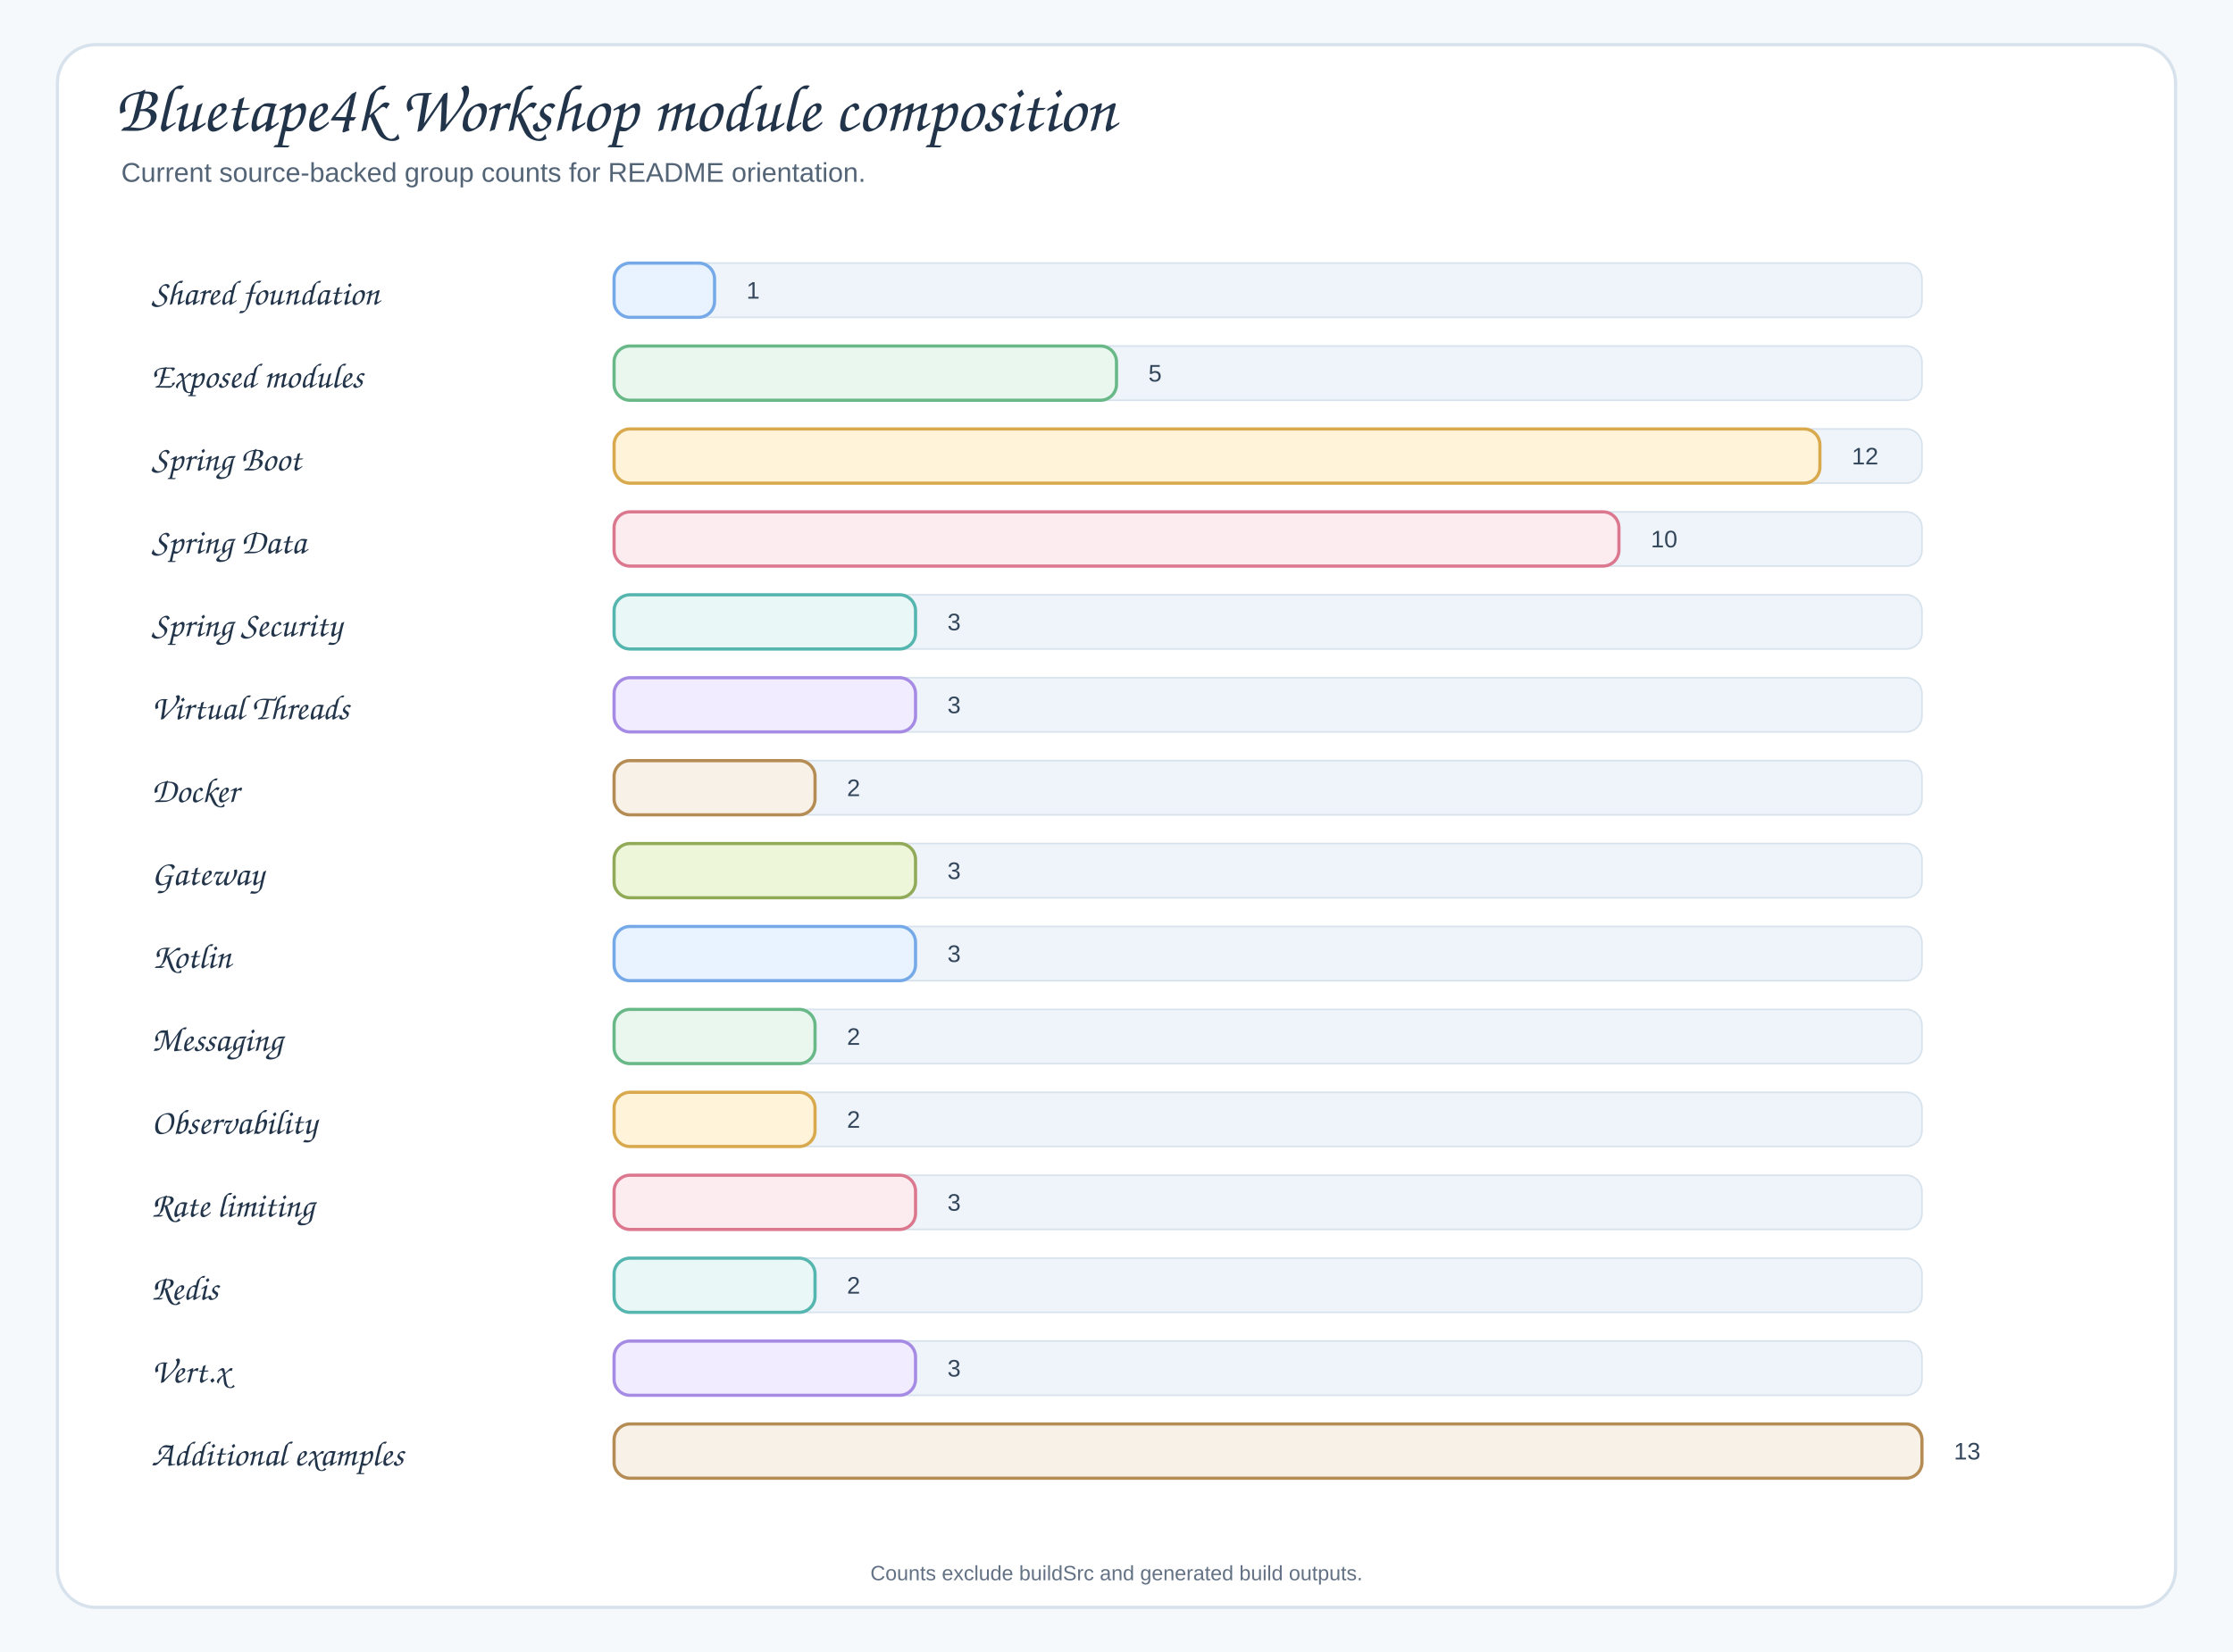
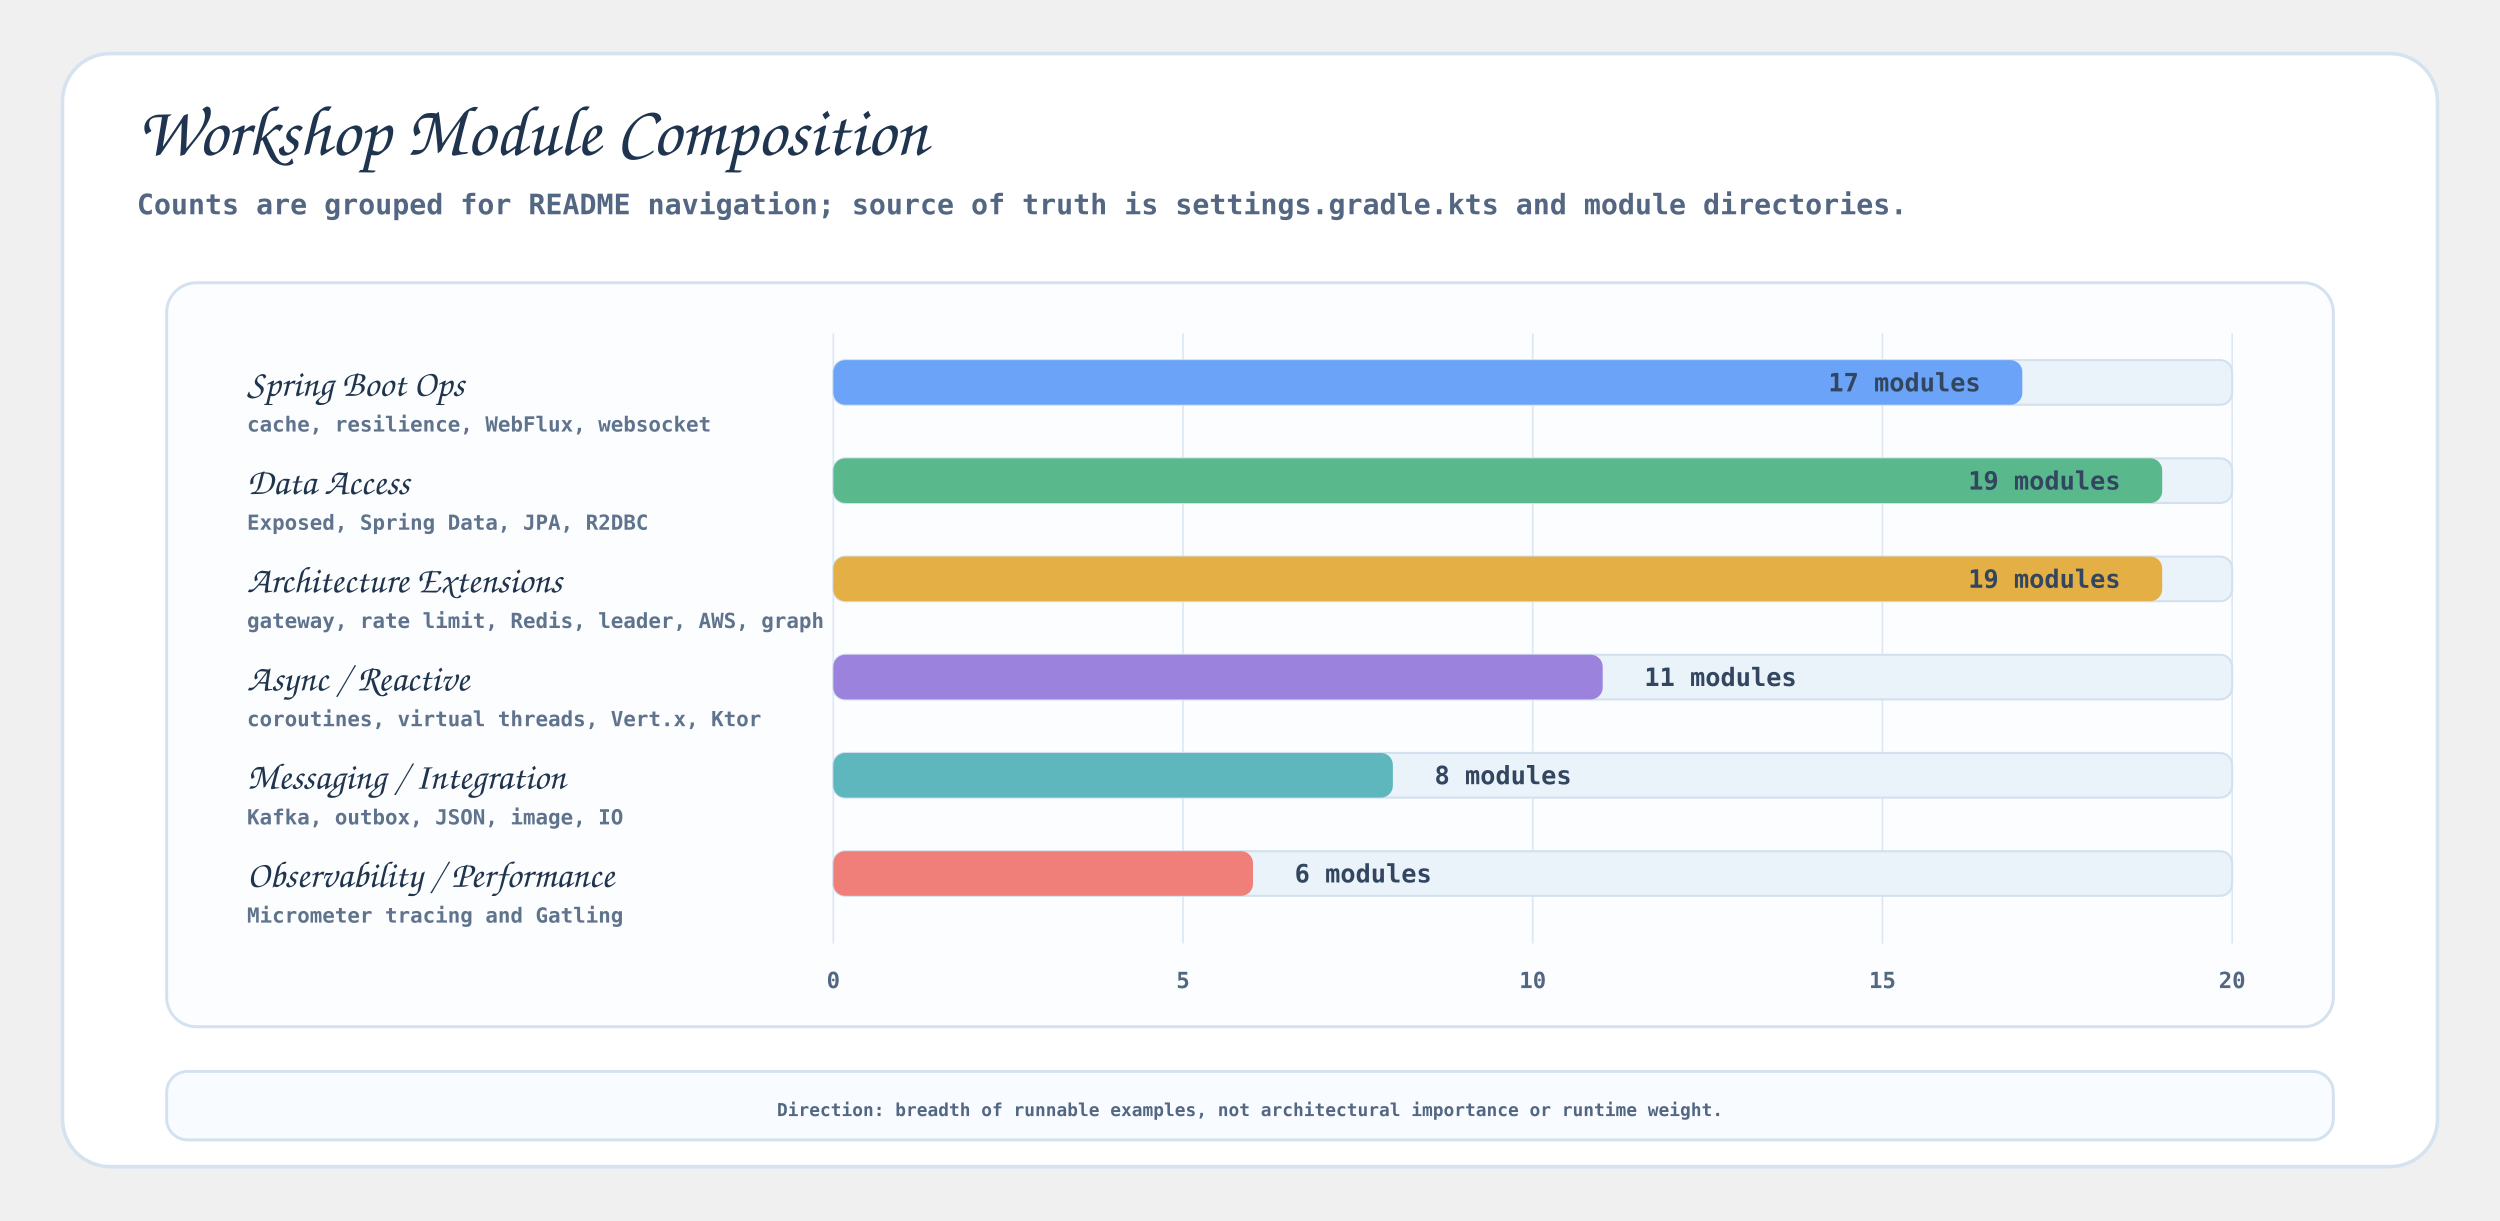
- <svg xmlns="http://www.w3.org/2000/svg" width="1400" height="1036" viewBox="0 0 1400 1036" role="img" aria-labelledby="title desc">
+ <svg xmlns="http://www.w3.org/2000/svg" width="1680" height="820" viewBox="0 0 1680 820">
  <defs>
-     <filter id="shadow" x="-8%" y="-8%" width="116%" height="116%">
-       <feDropShadow dx="0" dy="5" stdDeviation="6" flood-color="#203040" flood-opacity="0.09" />
-     </filter>
-     <style>.canvas{fill:#F6F9FC}.frame{fill:#FFFFFF;stroke:#D7E2EC;stroke-width:2}.title{font-family:"Architects Daughter","Comic Sans MS","Comic Sans",cursive;font-size:42px;fill:#22344A;font-weight:400}.subtitle{font-family:"Comic Sans MS","Comic Sans","Comic Neue",Arial,sans-serif;font-size:17px;fill:#536476;font-weight:400}.group{filter:url(#shadow);stroke-width:2}.gtitle{font-family:"Architects Daughter","Comic Sans MS","Comic Sans",cursive;font-size:24px;fill:#22344A;font-weight:400}.label{font-family:"Comic Sans MS","Comic Sans","Comic Neue",Arial,sans-serif;font-size:15px;fill:#34465B;font-weight:400}.small{font-family:"Comic Sans MS","Comic Sans","Comic Neue",Arial,sans-serif;font-size:13px;fill:#627184;font-weight:400}.axis{font-family:"Architects Daughter","Comic Sans MS","Comic Sans",cursive;font-size:22px;fill:#22344A;font-weight:400}</style>
+     <style>
+ 
+ @font-face { font-family:'Architects Daughter'; src:local('Architects Daughter'); }
+ @font-face { font-family:'Comic Mono'; src:local('Comic Mono'); }
+ svg { background:#f6f9fc; }
+ .frame { fill:#fff; stroke:#d5e2f0; stroke-width:2.4; }
+ .title { font-family:'Architects Daughter','Comic Sans MS',cursive; font-size:48px; fill:#1f344f; }
+ .subtitle,.axis,.desc,.value,.note { font-family:'Comic Mono','SFMono-Regular',monospace; fill:#536782; font-weight:700; }
+ .subtitle { font-size:19px; }
+ .axis { font-size:15px; }
+ .desc { font-size:14px; fill:#60738d; }
+ .value { font-size:17px; fill:#33465f; }
+ .label { font-family:'Architects Daughter','Comic Sans MS',cursive; font-size:25px; fill:#20344d; }
+ .plot { fill:#fbfdff; stroke:#d4e1ef; stroke-width:2; }
+ .track { fill:#eaf2fa; stroke:#d3e0ee; stroke-width:1.4; }
+ .bar0 { fill:#6aa3f7; } .bar1 { fill:#5ab88d; } .bar2 { fill:#e4af45; }
+ .bar3 { fill:#9b82dd; } .bar4 { fill:#5db7bd; } .bar5 { fill:#f07f7a; }
+ .grid { stroke:#dce7f2; stroke-width:1.1; }
+ .footer { fill:#f8fbff; stroke:#d4e1ef; stroke-width:2; }
+ 
+ </style>
  </defs>
-   <rect class="canvas" width="1400" height="1036" />
-   <rect class="frame" x="36" y="28" width="1328" height="980" rx="24" />
-   <text class="title" x="72" y="82">Bluetape4k Workshop module composition</text>
-   <text class="subtitle" x="76" y="114">Current source-backed group counts for README orientation.</text>
-   <text class="axis" x="95" y="191">Shared foundation</text>
-   <rect x="385" y="165" width="820" height="34" rx="10" fill="#EEF4F9" stroke="#D7E2EC" />
-   <rect x="385" y="165" width="63" height="34" rx="10" fill="#E8F3FF" stroke="#75A9E8" stroke-width="2" />
-   <text class="label" x="468" y="183" dominant-baseline="middle">1</text>
-   <text class="axis" x="95" y="243">Exposed modules</text>
-   <rect x="385" y="217" width="820" height="34" rx="10" fill="#EEF4F9" stroke="#D7E2EC" />
-   <rect x="385" y="217" width="315" height="34" rx="10" fill="#EAF7EF" stroke="#69B888" stroke-width="2" />
-   <text class="label" x="720" y="235" dominant-baseline="middle">5</text>
-   <text class="axis" x="95" y="295">Spring Boot</text>
-   <rect x="385" y="269" width="820" height="34" rx="10" fill="#EEF4F9" stroke="#D7E2EC" />
-   <rect x="385" y="269" width="756" height="34" rx="10" fill="#FFF3D9" stroke="#D9AA4D" stroke-width="2" />
-   <text class="label" x="1161" y="287" dominant-baseline="middle">12</text>
-   <text class="axis" x="95" y="347">Spring Data</text>
-   <rect x="385" y="321" width="820" height="34" rx="10" fill="#EEF4F9" stroke="#D7E2EC" />
-   <rect x="385" y="321" width="630" height="34" rx="10" fill="#FDECEF" stroke="#DB7890" stroke-width="2" />
-   <text class="label" x="1035" y="339" dominant-baseline="middle">10</text>
-   <text class="axis" x="95" y="399">Spring Security</text>
-   <rect x="385" y="373" width="820" height="34" rx="10" fill="#EEF4F9" stroke="#D7E2EC" />
-   <rect x="385" y="373" width="189" height="34" rx="10" fill="#E9F7F6" stroke="#55B5AF" stroke-width="2" />
-   <text class="label" x="594" y="391" dominant-baseline="middle">3</text>
-   <text class="axis" x="95" y="451">Virtual Threads</text>
-   <rect x="385" y="425" width="820" height="34" rx="10" fill="#EEF4F9" stroke="#D7E2EC" />
-   <rect x="385" y="425" width="189" height="34" rx="10" fill="#F1ECFF" stroke="#A58BE3" stroke-width="2" />
-   <text class="label" x="594" y="443" dominant-baseline="middle">3</text>
-   <text class="axis" x="95" y="503">Docker</text>
-   <rect x="385" y="477" width="820" height="34" rx="10" fill="#EEF4F9" stroke="#D7E2EC" />
-   <rect x="385" y="477" width="126" height="34" rx="10" fill="#F7F1E7" stroke="#B68C55" stroke-width="2" />
-   <text class="label" x="531" y="495" dominant-baseline="middle">2</text>
-   <text class="axis" x="95" y="555">Gateway</text>
-   <rect x="385" y="529" width="820" height="34" rx="10" fill="#EEF4F9" stroke="#D7E2EC" />
-   <rect x="385" y="529" width="189" height="34" rx="10" fill="#EEF6D9" stroke="#91AA58" stroke-width="2" />
-   <text class="label" x="594" y="547" dominant-baseline="middle">3</text>
-   <text class="axis" x="95" y="607">Kotlin</text>
-   <rect x="385" y="581" width="820" height="34" rx="10" fill="#EEF4F9" stroke="#D7E2EC" />
-   <rect x="385" y="581" width="189" height="34" rx="10" fill="#E8F3FF" stroke="#75A9E8" stroke-width="2" />
-   <text class="label" x="594" y="599" dominant-baseline="middle">3</text>
-   <text class="axis" x="95" y="659">Messaging</text>
-   <rect x="385" y="633" width="820" height="34" rx="10" fill="#EEF4F9" stroke="#D7E2EC" />
-   <rect x="385" y="633" width="126" height="34" rx="10" fill="#EAF7EF" stroke="#69B888" stroke-width="2" />
-   <text class="label" x="531" y="651" dominant-baseline="middle">2</text>
-   <text class="axis" x="95" y="711">Observability</text>
-   <rect x="385" y="685" width="820" height="34" rx="10" fill="#EEF4F9" stroke="#D7E2EC" />
-   <rect x="385" y="685" width="126" height="34" rx="10" fill="#FFF3D9" stroke="#D9AA4D" stroke-width="2" />
-   <text class="label" x="531" y="703" dominant-baseline="middle">2</text>
-   <text class="axis" x="95" y="763">Rate limiting</text>
-   <rect x="385" y="737" width="820" height="34" rx="10" fill="#EEF4F9" stroke="#D7E2EC" />
-   <rect x="385" y="737" width="189" height="34" rx="10" fill="#FDECEF" stroke="#DB7890" stroke-width="2" />
-   <text class="label" x="594" y="755" dominant-baseline="middle">3</text>
-   <text class="axis" x="95" y="815">Redis</text>
-   <rect x="385" y="789" width="820" height="34" rx="10" fill="#EEF4F9" stroke="#D7E2EC" />
-   <rect x="385" y="789" width="126" height="34" rx="10" fill="#E9F7F6" stroke="#55B5AF" stroke-width="2" />
-   <text class="label" x="531" y="807" dominant-baseline="middle">2</text>
-   <text class="axis" x="95" y="867">Vert.x</text>
-   <rect x="385" y="841" width="820" height="34" rx="10" fill="#EEF4F9" stroke="#D7E2EC" />
-   <rect x="385" y="841" width="189" height="34" rx="10" fill="#F1ECFF" stroke="#A58BE3" stroke-width="2" />
-   <text class="label" x="594" y="859" dominant-baseline="middle">3</text>
-   <text class="axis" x="95" y="919">Additional examples</text>
-   <rect x="385" y="893" width="820" height="34" rx="10" fill="#EEF4F9" stroke="#D7E2EC" />
-   <rect x="385" y="893" width="820" height="34" rx="10" fill="#F7F1E7" stroke="#B68C55" stroke-width="2" />
-   <text class="label" x="1225" y="911" dominant-baseline="middle">13</text>
-   <text class="small" x="700.0" y="991" text-anchor="middle">Counts exclude buildSrc and generated build outputs.</text>
+   <rect x="42" y="36" width="1596" height="748" rx="32" class="frame" />
+   <text x="92" y="104" class="title">Workshop Module Composition</text>
+   <text x="92" y="144" class="subtitle">Counts are grouped for README navigation; source of truth is settings.gradle.kts and module directories.</text>
+   <rect x="112" y="190" width="1456" height="500" rx="20" class="plot" />
+   <path d="M 560.0 224 L 560.0 634" class="grid" />
+   <text x="560.0" y="664" class="axis" text-anchor="middle">0</text>
+   <path d="M 795.0 224 L 795.0 634" class="grid" />
+   <text x="795.0" y="664" class="axis" text-anchor="middle">5</text>
+   <path d="M 1030.0 224 L 1030.0 634" class="grid" />
+   <text x="1030.0" y="664" class="axis" text-anchor="middle">10</text>
+   <path d="M 1265.0 224 L 1265.0 634" class="grid" />
+   <text x="1265.0" y="664" class="axis" text-anchor="middle">15</text>
+   <path d="M 1500.0 224 L 1500.0 634" class="grid" />
+   <text x="1500.0" y="664" class="axis" text-anchor="middle">20</text>
+   <text x="166" y="266" class="label">Spring Boot Ops</text>
+   <text x="166" y="290" class="desc">cache, resilience, WebFlux, websocket</text>
+   <rect x="560" y="242" width="940" height="30" rx="8" class="track" />
+   <rect x="560" y="242" width="799.0" height="30" rx="8" class="bar0" />
+   <text x="1331.0" y="263" class="value" text-anchor="end">17 modules</text>
+   <text x="166" y="332" class="label">Data Access</text>
+   <text x="166" y="356" class="desc">Exposed, Spring Data, JPA, R2DBC</text>
+   <rect x="560" y="308" width="940" height="30" rx="8" class="track" />
+   <rect x="560" y="308" width="893.0" height="30" rx="8" class="bar1" />
+   <text x="1425.0" y="329" class="value" text-anchor="end">19 modules</text>
+   <text x="166" y="398" class="label">Architecture Extensions</text>
+   <text x="166" y="422" class="desc">gateway, rate limit, Redis, leader, AWS, graph</text>
+   <rect x="560" y="374" width="940" height="30" rx="8" class="track" />
+   <rect x="560" y="374" width="893.0" height="30" rx="8" class="bar2" />
+   <text x="1425.0" y="395" class="value" text-anchor="end">19 modules</text>
+   <text x="166" y="464" class="label">Async / Reactive</text>
+   <text x="166" y="488" class="desc">coroutines, virtual threads, Vert.x, Ktor</text>
+   <rect x="560" y="440" width="940" height="30" rx="8" class="track" />
+   <rect x="560" y="440" width="517.0" height="30" rx="8" class="bar3" />
+   <text x="1105.0" y="461" class="value" text-anchor="start">11 modules</text>
+   <text x="166" y="530" class="label">Messaging / Integration</text>
+   <text x="166" y="554" class="desc">Kafka, outbox, JSON, image, IO</text>
+   <rect x="560" y="506" width="940" height="30" rx="8" class="track" />
+   <rect x="560" y="506" width="376.0" height="30" rx="8" class="bar4" />
+   <text x="964.0" y="527" class="value" text-anchor="start">8 modules</text>
+   <text x="166" y="596" class="label">Observability / Performance</text>
+   <text x="166" y="620" class="desc">Micrometer tracing and Gatling</text>
+   <rect x="560" y="572" width="940" height="30" rx="8" class="track" />
+   <rect x="560" y="572" width="282.0" height="30" rx="8" class="bar5" />
+   <text x="870.0" y="593" class="value" text-anchor="start">6 modules</text>
+   <rect x="112" y="720" width="1456" height="46" rx="14" class="footer" />
+   <text x="840" y="750" class="note" text-anchor="middle">Direction: breadth of runnable examples, not architectural importance or runtime weight.</text>
</svg>
